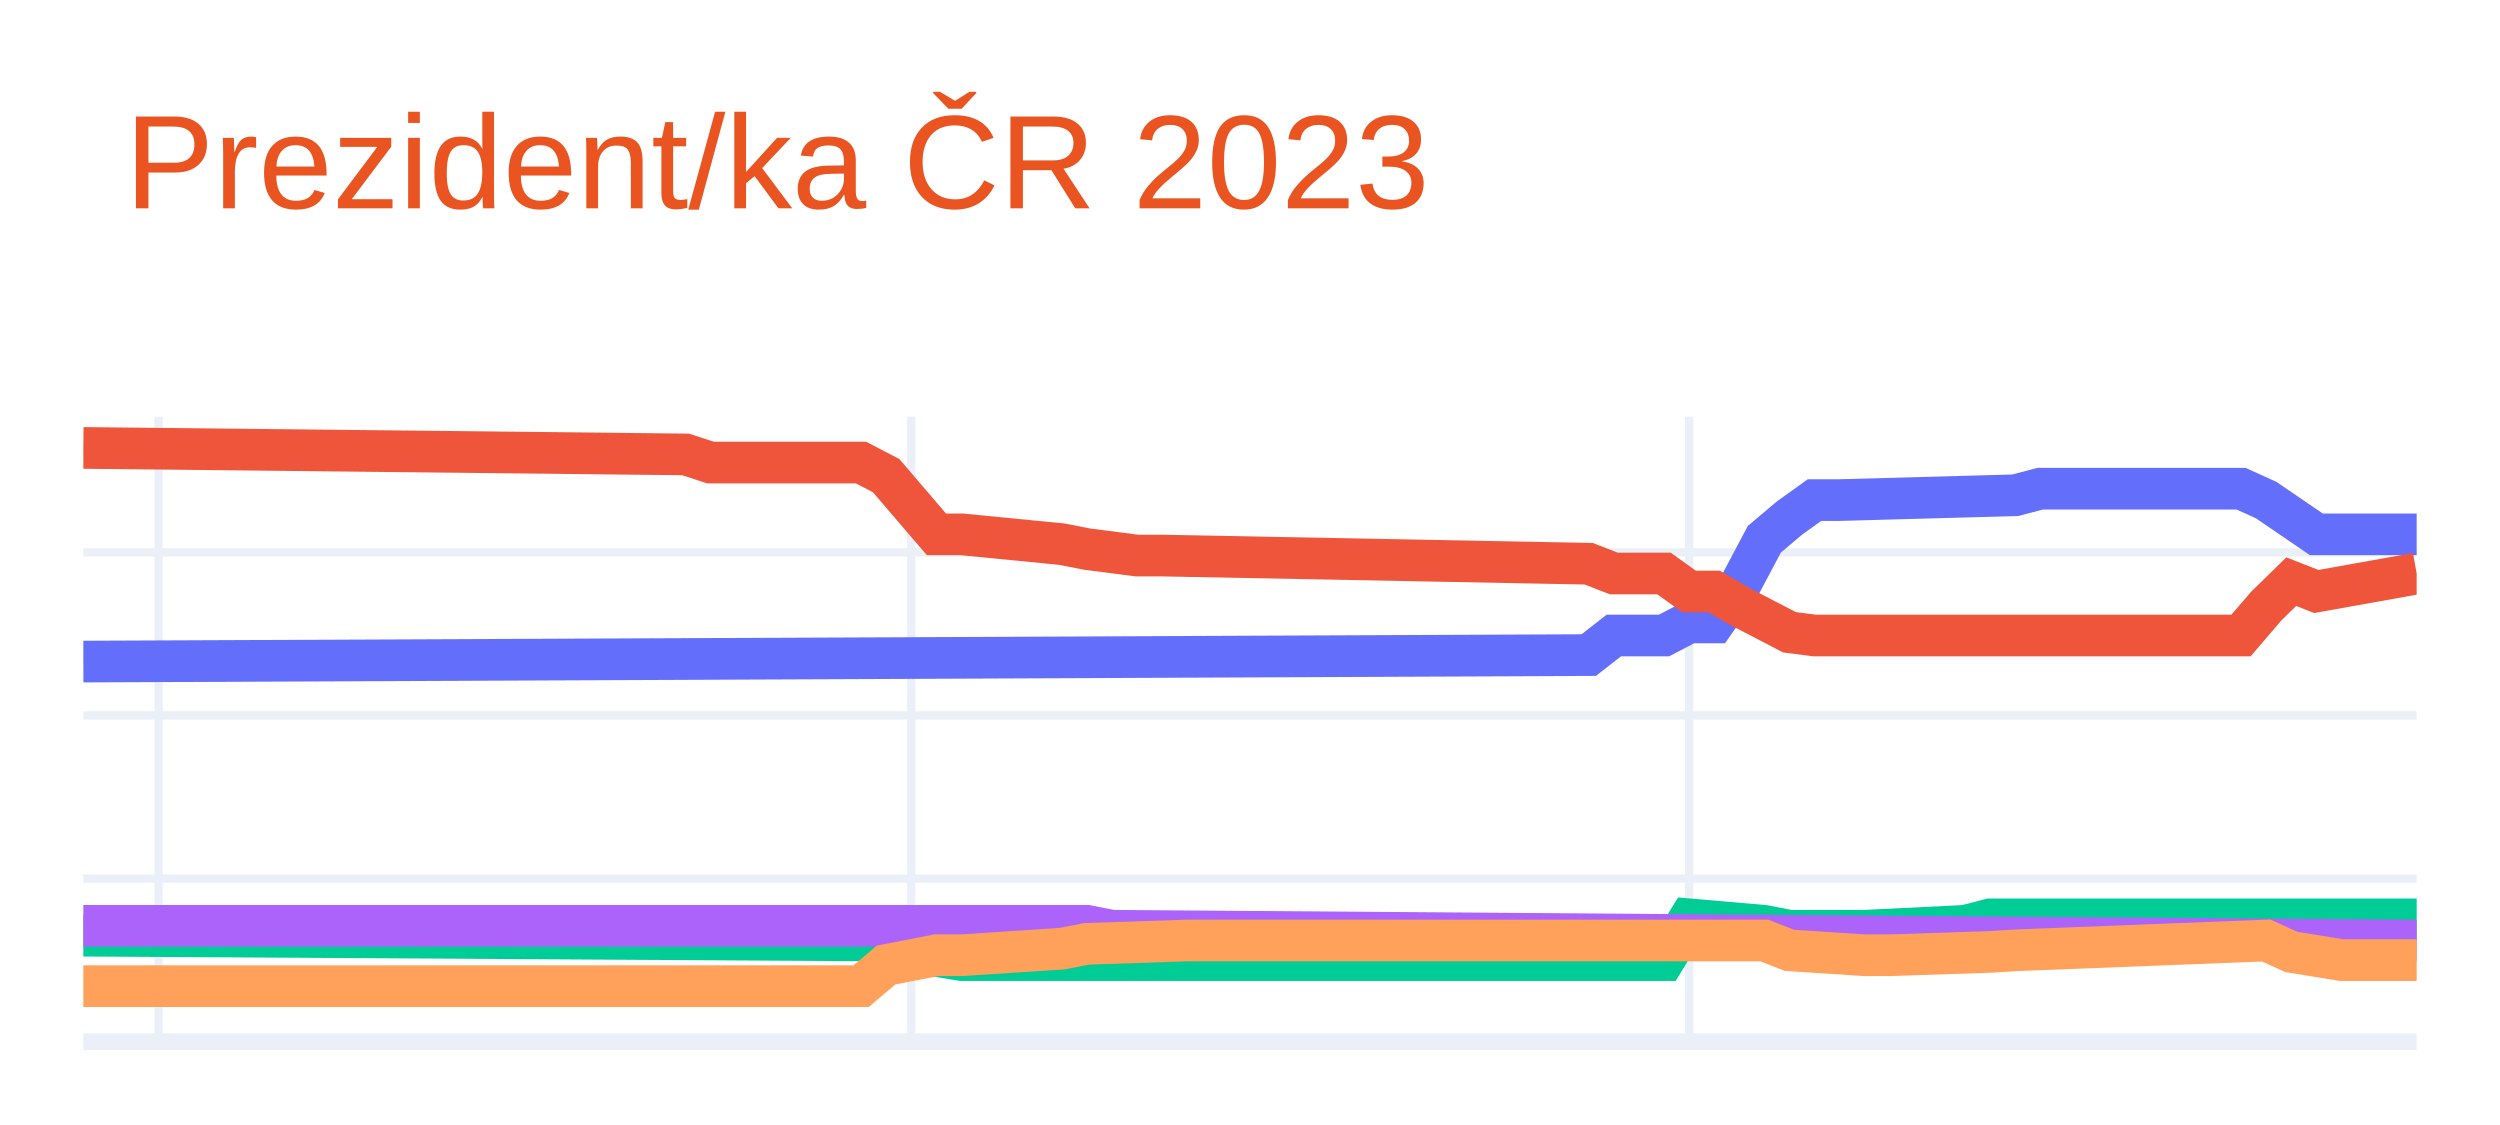
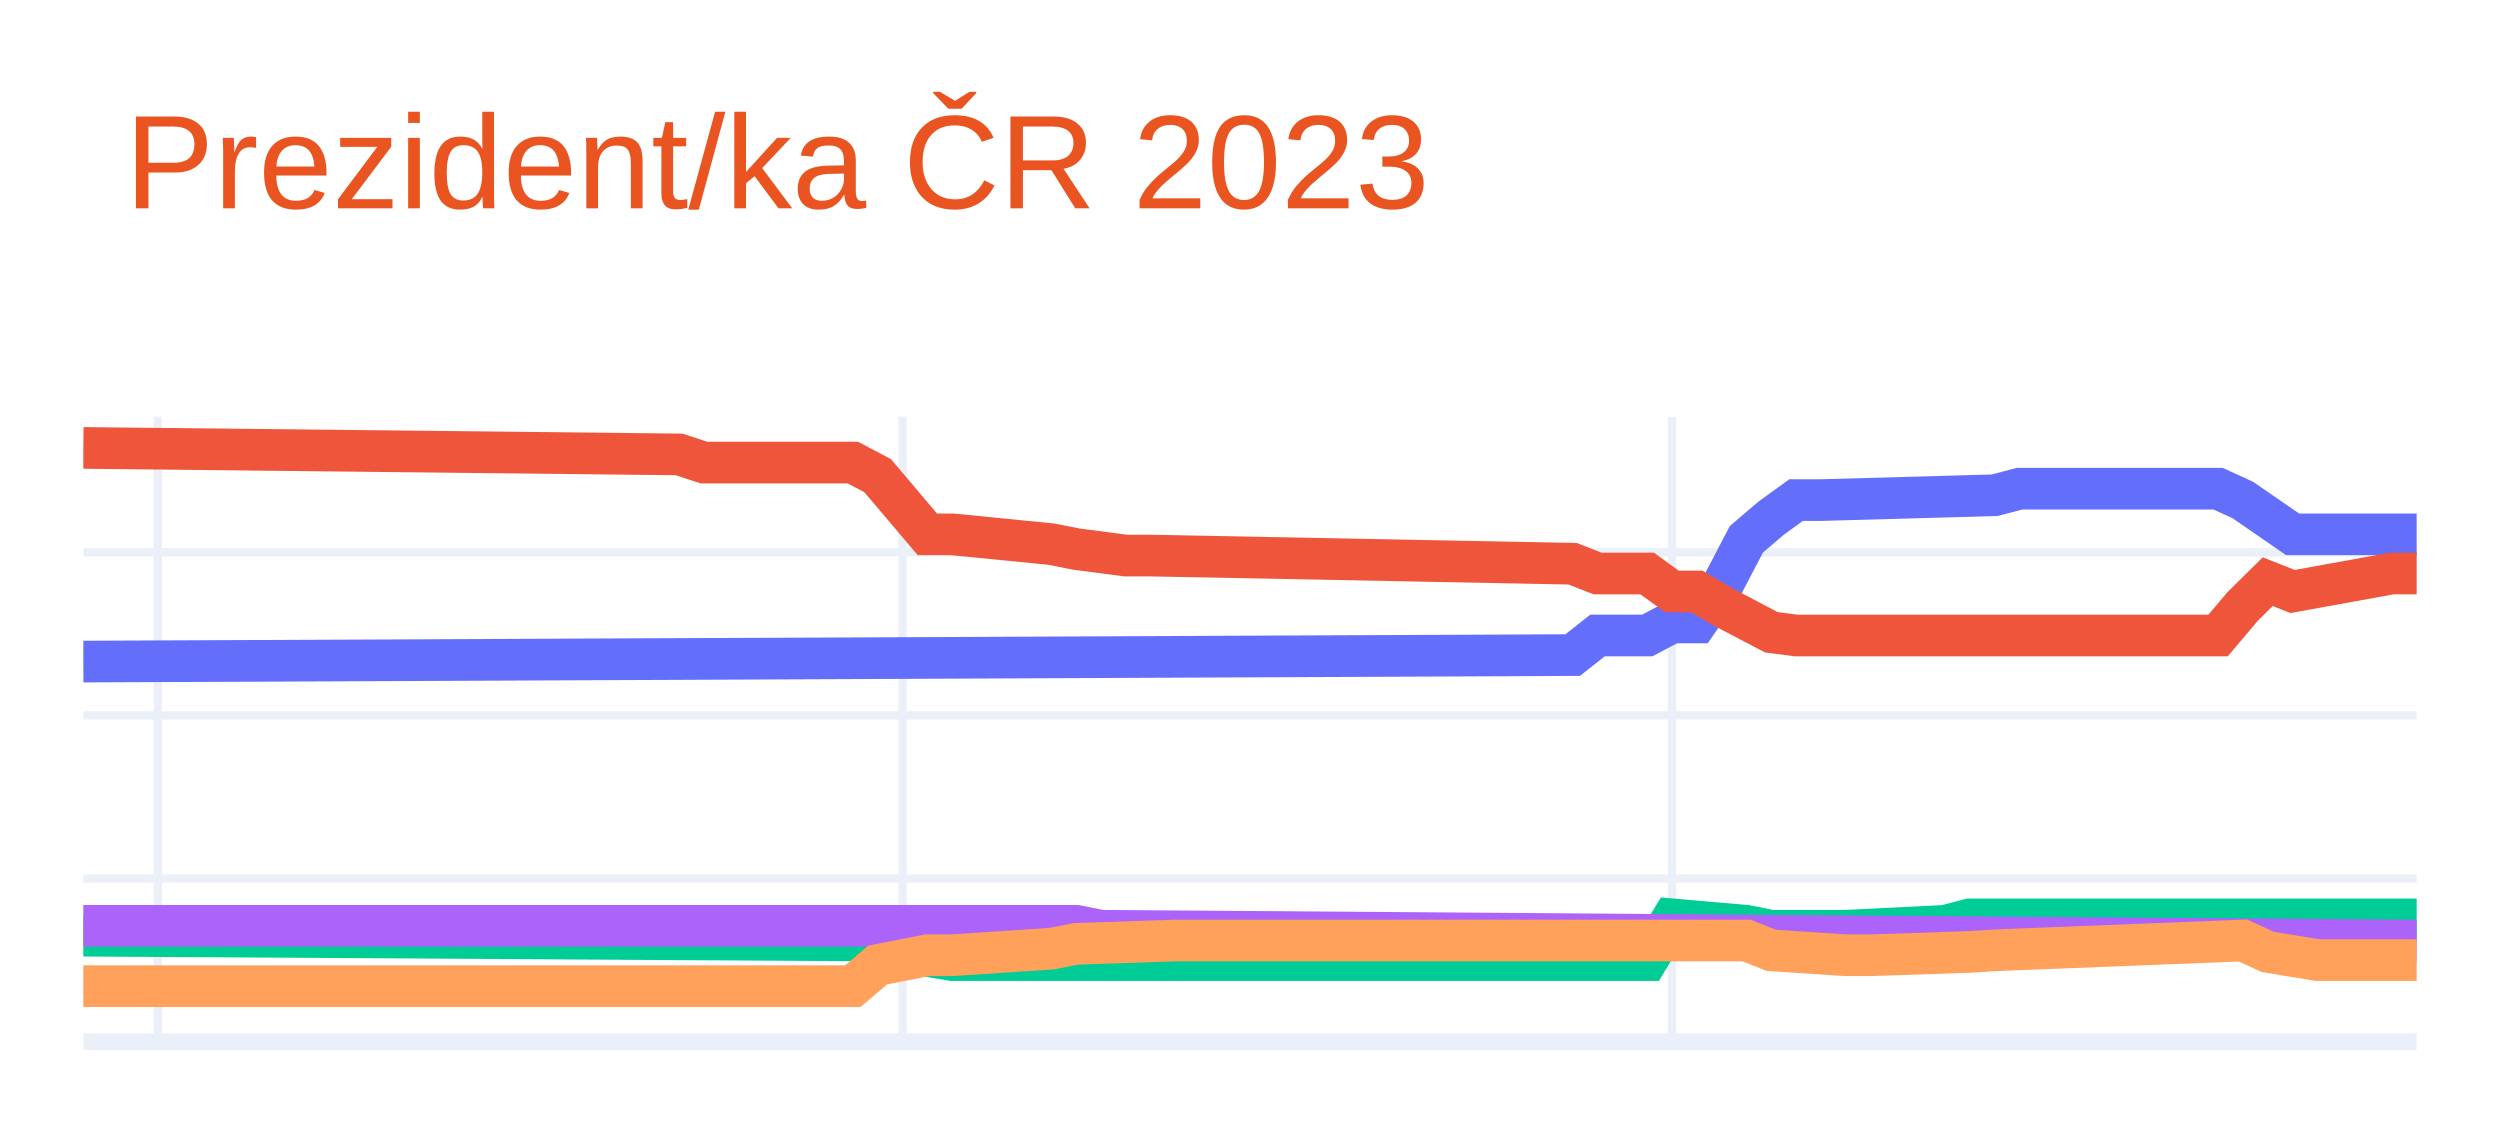
<svg xmlns="http://www.w3.org/2000/svg" class="main-svg" width="300" height="135" style="" viewBox="0 0 300 135">
  <rect x="0" y="0" width="300" height="135" style="fill: rgb(255, 255, 255); fill-opacity: 1;" />
-   <defs id="defs-4714dd">
+   <defs id="defs-bb86d8">
    <g class="clips">
-       <clipPath id="clip4714ddxyplot" class="plotclip">
+       <clipPath id="clipbb86d8xyplot" class="plotclip">
        <rect width="280" height="75" />
      </clipPath>
-       <clipPath class="axesclip" id="clip4714ddx">
+       <clipPath class="axesclip" id="clipbb86d8x">
        <rect x="10" y="0" width="280" height="135" />
      </clipPath>
-       <clipPath class="axesclip" id="clip4714ddy">
+       <clipPath class="axesclip" id="clipbb86d8y">
        <rect x="0" y="50" width="300" height="75" />
      </clipPath>
-       <clipPath class="axesclip" id="clip4714ddxy">
+       <clipPath class="axesclip" id="clipbb86d8xy">
        <rect x="10" y="50" width="280" height="75" />
      </clipPath>
    </g>
    <g class="gradients" />
    <g class="patterns" />
  </defs>
  <g class="bglayer" />
  <g class="layer-below">
    <g class="imagelayer" />
    <g class="shapelayer" />
  </g>
  <g class="cartesianlayer">
    <g class="subplot xy">
      <g class="layer-subplot">
        <g class="shapelayer" />
        <g class="imagelayer" />
      </g>
      <g class="minor-gridlayer">
        <g class="x" />
        <g class="y" />
      </g>
      <g class="gridlayer">
        <g class="x">
-           <path class="xgrid crisp" transform="translate(19.03,0)" d="M0,50v75" style="stroke: rgb(235, 240, 248); stroke-opacity: 1; stroke-width: 1px;" />
-           <path class="xgrid crisp" transform="translate(109.35,0)" d="M0,50v75" style="stroke: rgb(235, 240, 248); stroke-opacity: 1; stroke-width: 1px;" />
-           <path class="xgrid crisp" transform="translate(202.69,0)" d="M0,50v75" style="stroke: rgb(235, 240, 248); stroke-opacity: 1; stroke-width: 1px;" />
+           <path class="xgrid crisp" transform="translate(18.94,0)" d="M0,50v75" style="stroke: rgb(235, 240, 248); stroke-opacity: 1; stroke-width: 1px;" />
+           <path class="xgrid crisp" transform="translate(108.3,0)" d="M0,50v75" style="stroke: rgb(235, 240, 248); stroke-opacity: 1; stroke-width: 1px;" />
+           <path class="xgrid crisp" transform="translate(200.64,0)" d="M0,50v75" style="stroke: rgb(235, 240, 248); stroke-opacity: 1; stroke-width: 1px;" />
        </g>
        <g class="y">
          <path class="ygrid crisp" transform="translate(0,105.43)" d="M10,0h280" style="stroke: rgb(235, 240, 248); stroke-opacity: 1; stroke-width: 1px;" />
          <path class="ygrid crisp" transform="translate(0,85.85)" d="M10,0h280" style="stroke: rgb(235, 240, 248); stroke-opacity: 1; stroke-width: 1px;" />
          <path class="ygrid crisp" transform="translate(0,66.28)" d="M10,0h280" style="stroke: rgb(235, 240, 248); stroke-opacity: 1; stroke-width: 1px;" />
        </g>
      </g>
      <g class="zerolinelayer">
        <path class="yzl zl crisp" transform="translate(0,125)" d="M10,0h280" style="stroke: rgb(235, 240, 248); stroke-opacity: 1; stroke-width: 2px;" />
      </g>
      <path class="xlines-below" />
      <path class="ylines-below" />
      <g class="overlines-below" />
      <g class="xaxislayer-below" />
      <g class="yaxislayer-below" />
      <g class="overaxes-below" />
-       <g class="plot" transform="translate(10,50)" clip-path="url(#clip4714ddxyplot)">
+       <g class="plot" transform="translate(10,50)" clip-path="url(#clipbb86d8xyplot)">
        <g class="scatterlayer mlayer">
-           <g class="trace scatter tracea9b030" style="stroke-miterlimit: 2; opacity: 1;">
+           <g class="trace scatter trace25671d" style="stroke-miterlimit: 2; opacity: 1;">
            <g class="fills" />
            <g class="errorbars" />
            <g class="lines">
-               <path class="js-line" d="M0,29.39L180.65,28.61L183.66,26.26L189.68,26.26L192.69,24.69L195.7,24.69L198.71,20.39L201.72,14.71L204.73,12.17L207.74,10.01L210.75,10.01L231.83,9.43L234.84,8.64L258.92,8.64L261.94,10.01L267.96,14.12L270.97,14.12L280,14.12" style="vector-effect: non-scaling-stroke; fill: none; stroke: rgb(99, 110, 250); stroke-opacity: 1; stroke-width: 5px; opacity: 1;" />
+               <path class="js-line" d="M0,29.39L178.72,28.61L181.7,26.26L187.66,26.26L190.64,24.69L193.62,24.69L196.6,20.39L199.57,14.71L202.55,12.17L205.53,10.01L208.51,10.01L229.36,9.43L232.34,8.64L256.17,8.64L259.15,10.01L265.11,14.12L268.09,14.12L280,14.12" style="vector-effect: non-scaling-stroke; fill: none; stroke: rgb(99, 110, 250); stroke-opacity: 1; stroke-width: 5px; opacity: 1;" />
            </g>
            <g class="points" />
            <g class="text" />
          </g>
-           <g class="trace scatter trace7f0278" style="stroke-miterlimit: 2; opacity: 1;">
+           <g class="trace scatter tracebd1a2a" style="stroke-miterlimit: 2; opacity: 1;">
            <g class="fills" />
            <g class="errorbars" />
            <g class="lines">
-               <path class="js-line" d="M0,3.75L72.26,4.53L75.27,5.51L93.33,5.51L96.34,7.08L102.37,14.12L105.38,14.12L117.42,15.3L120.43,15.89L126.45,16.67L129.46,16.67L180.65,17.65L183.66,18.82L189.68,18.82L192.69,20.98L195.7,20.98L198.71,22.74L204.73,25.87L207.74,26.26L258.92,26.26L261.94,22.74L264.95,19.8L267.96,20.98L280,18.82" style="vector-effect: non-scaling-stroke; fill: none; stroke: rgb(239, 85, 59); stroke-opacity: 1; stroke-width: 5px; opacity: 1;" />
+               <path class="js-line" d="M0,3.75L71.49,4.53L74.47,5.51L92.34,5.51L95.32,7.08L101.28,14.12L104.26,14.12L116.17,15.3L119.15,15.89L125.11,16.67L128.09,16.67L178.72,17.65L181.7,18.82L187.66,18.82L190.64,20.98L193.62,20.98L196.6,22.74L202.55,25.87L205.53,26.26L256.17,26.26L259.15,22.74L262.13,19.8L265.11,20.98L277.02,18.82L280,18.82" style="vector-effect: non-scaling-stroke; fill: none; stroke: rgb(239, 85, 59); stroke-opacity: 1; stroke-width: 5px; opacity: 1;" />
            </g>
            <g class="points" />
            <g class="text" />
          </g>
-           <g class="trace scatter trace04f9e8" style="stroke-miterlimit: 2; opacity: 1;">
+           <g class="trace scatter trace428991" style="stroke-miterlimit: 2; opacity: 1;">
            <g class="fills" />
            <g class="errorbars" />
            <g class="lines">
-               <path class="js-line" d="M0,62.28L96.34,62.86L99.35,64.23L105.38,65.21L108.39,65.21L189.68,65.21L192.69,60.32L201.72,61.1L204.73,61.69L210.75,61.69L213.76,61.69L225.81,61.1L228.82,60.32L280,60.32" style="vector-effect: non-scaling-stroke; fill: none; stroke: rgb(0, 204, 150); stroke-opacity: 1; stroke-width: 5px; opacity: 1;" />
+               <path class="js-line" d="M0,62.28L95.32,62.86L98.3,64.23L104.26,65.21L107.23,65.21L187.66,65.21L190.64,60.32L199.57,61.1L202.55,61.69L208.51,61.69L211.49,61.69L223.4,61.1L226.38,60.32L280,60.32" style="vector-effect: non-scaling-stroke; fill: none; stroke: rgb(0, 204, 150); stroke-opacity: 1; stroke-width: 5px; opacity: 1;" />
            </g>
            <g class="points" />
            <g class="text" />
          </g>
-           <g class="trace scatter tracee45830" style="stroke-miterlimit: 2; opacity: 1;">
+           <g class="trace scatter trace4a893a" style="stroke-miterlimit: 2; opacity: 1;">
            <g class="fills" />
            <g class="errorbars" />
            <g class="lines">
-               <path class="js-line" d="M0,61.1L120.43,61.1L123.44,61.69L280,62.86" style="vector-effect: non-scaling-stroke; fill: none; stroke: rgb(171, 99, 250); stroke-opacity: 1; stroke-width: 5px; opacity: 1;" />
+               <path class="js-line" d="M0,61.1L119.15,61.1L122.13,61.69L280,62.86" style="vector-effect: non-scaling-stroke; fill: none; stroke: rgb(171, 99, 250); stroke-opacity: 1; stroke-width: 5px; opacity: 1;" />
            </g>
            <g class="points" />
            <g class="text" />
          </g>
-           <g class="trace scatter tracea65fd6" style="stroke-miterlimit: 2; opacity: 1;">
+           <g class="trace scatter trace39e0fb" style="stroke-miterlimit: 2; opacity: 1;">
            <g class="fills" />
            <g class="errorbars" />
            <g class="lines">
-               <path class="js-line" d="M0,68.34L93.33,68.34L96.34,65.8L102.37,64.63L105.38,64.63L117.42,63.84L120.43,63.26L132.47,62.86L135.48,62.86L201.72,62.86L204.73,64.04L213.76,64.63L216.77,64.63L228.82,64.23L231.83,64.04L261.94,62.86L264.95,64.23L270.97,65.21L273.98,65.21L280,65.21" style="vector-effect: non-scaling-stroke; fill: none; stroke: rgb(255, 161, 90); stroke-opacity: 1; stroke-width: 5px; opacity: 1;" />
+               <path class="js-line" d="M0,68.34L92.34,68.34L95.32,65.8L101.28,64.63L104.26,64.63L116.17,63.84L119.15,63.26L131.06,62.86L134.04,62.86L199.57,62.86L202.55,64.04L211.49,64.63L214.47,64.63L226.38,64.23L229.36,64.04L259.15,62.86L262.13,64.23L268.09,65.21L271.06,65.21L280,65.21" style="vector-effect: non-scaling-stroke; fill: none; stroke: rgb(255, 161, 90); stroke-opacity: 1; stroke-width: 5px; opacity: 1;" />
            </g>
            <g class="points" />
            <g class="text" />
          </g>
        </g>
      </g>
      <g class="overplot" />
      <path class="xlines-above crisp" d="M0,0" style="fill: none;" />
      <path class="ylines-above crisp" d="M0,0" style="fill: none;" />
      <g class="overlines-above" />
      <g class="xaxislayer-above" />
      <g class="yaxislayer-above" />
      <g class="overaxes-above" />
    </g>
  </g>
  <g class="polarlayer" />
  <g class="smithlayer" />
  <g class="ternarylayer" />
  <g class="geolayer" />
  <g class="funnelarealayer" />
  <g class="pielayer" />
  <g class="iciclelayer" />
  <g class="treemaplayer" />
  <g class="sunburstlayer" />
  <g class="glimages" />
-   <defs id="topdefs-4714dd">
+   <defs id="topdefs-bb86d8">
    <g class="clips" />
  </defs>
  <g class="layer-above">
    <g class="imagelayer" />
    <g class="shapelayer" />
  </g>
  <g class="infolayer">
    <g class="g-gtitle">
      <text class="gtitle" x="15" y="25" text-anchor="start" dy="0em" style="font-family: Ubuntu, verdana, arial, sans-serif; font-size: 16px; fill: rgb(233, 84, 32); opacity: 1; font-weight: normal; white-space: pre;">Prezident/ka ČR 2023</text>
    </g>
    <g class="g-xtitle" />
    <g class="g-ytitle" />
  </g>
</svg>
